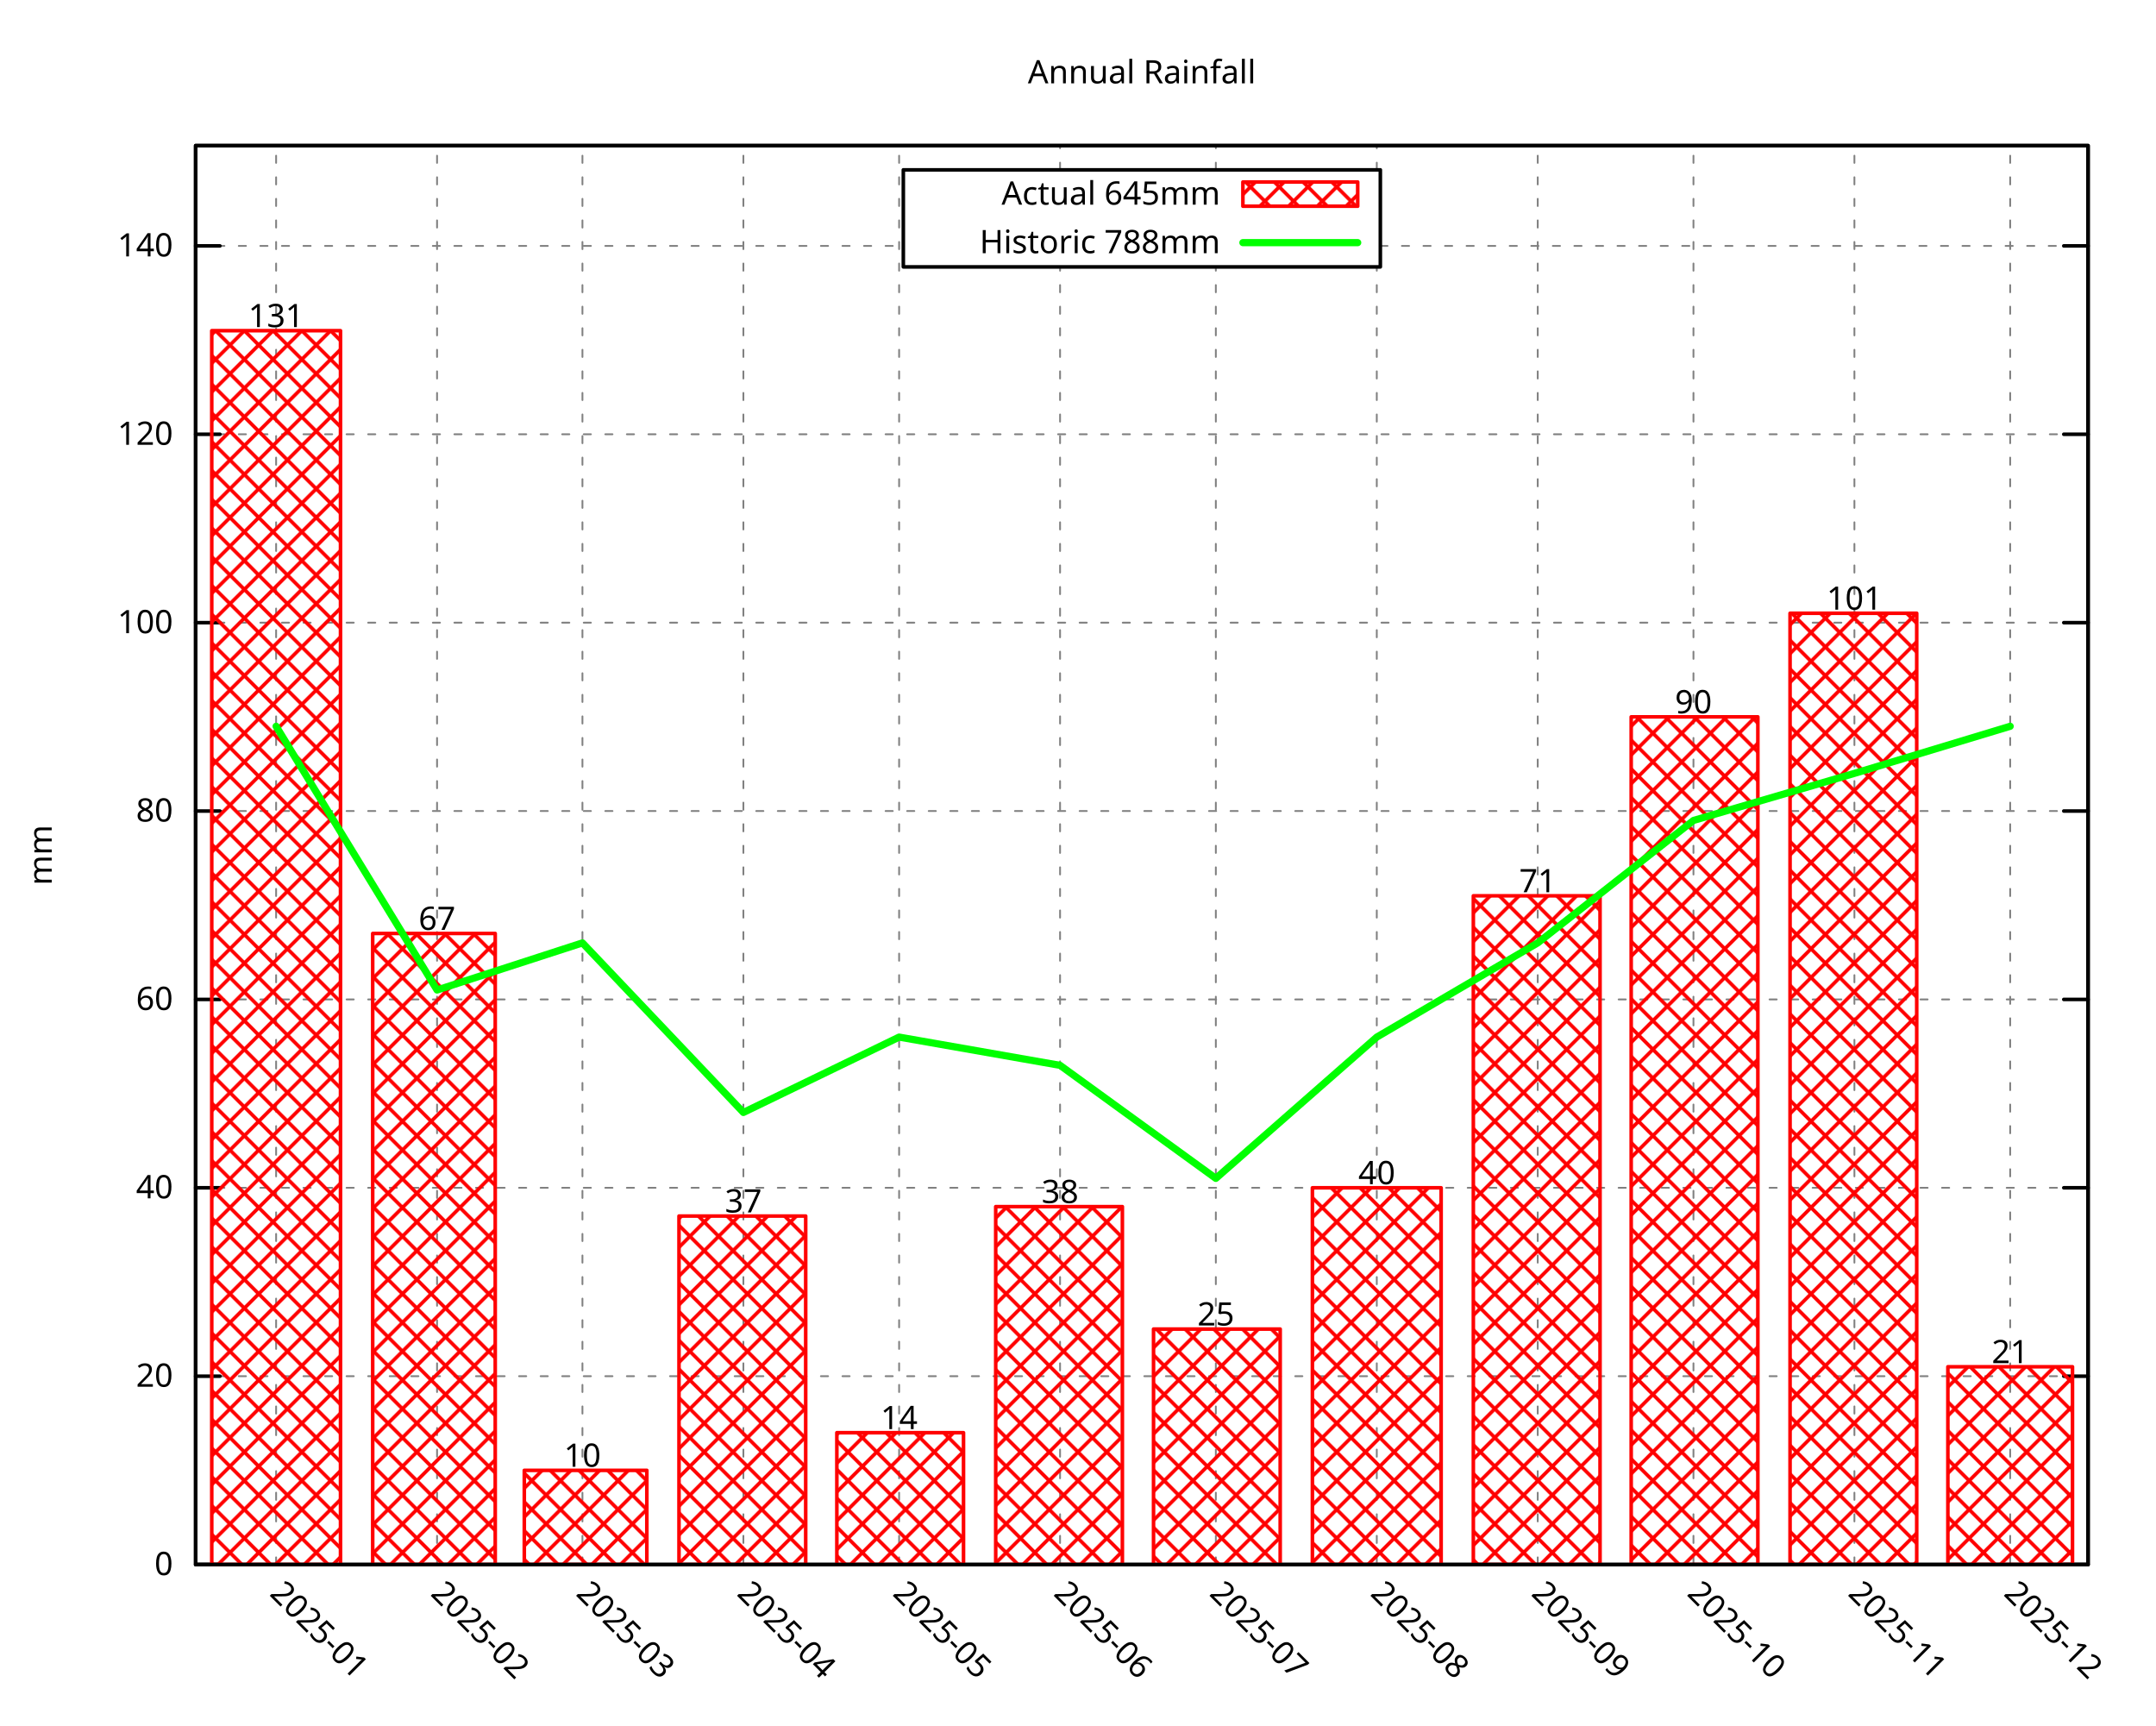
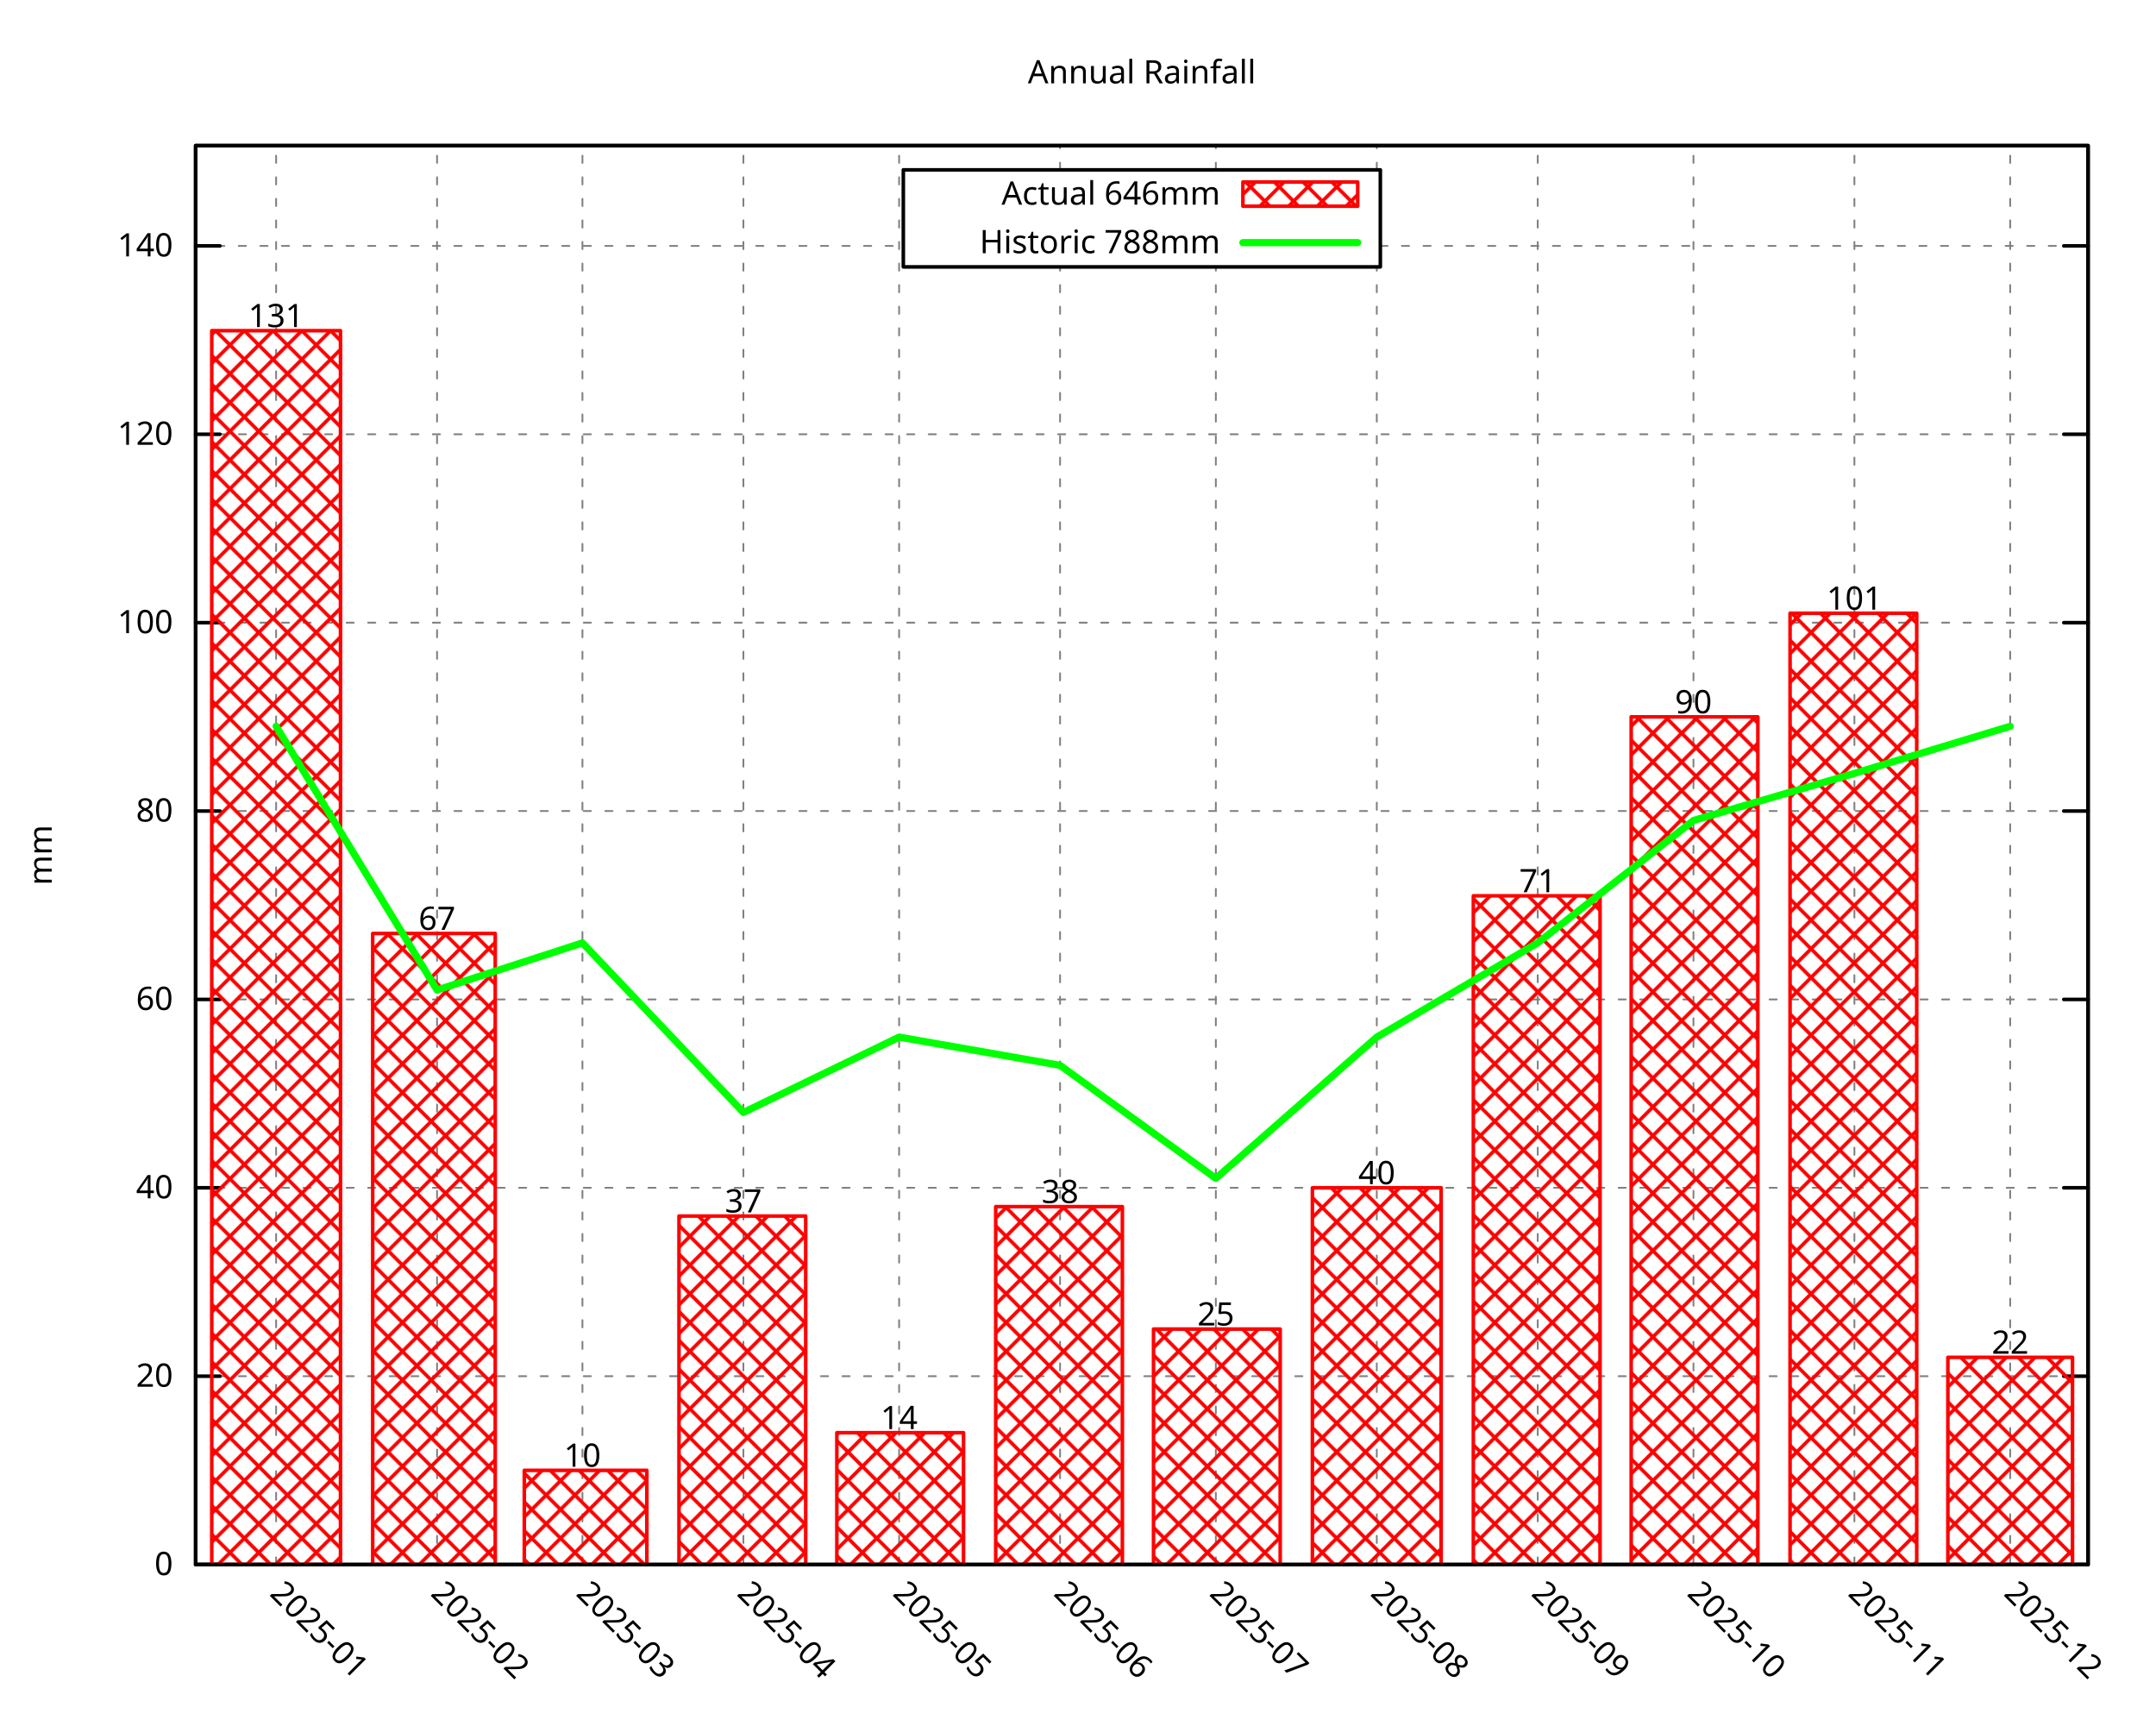
<svg xmlns="http://www.w3.org/2000/svg" xmlns:xlink="http://www.w3.org/1999/xlink" width="600" height="480" viewBox="0 0 600 480">
  <g id="gnuplot_canvas">
    <rect x="0" y="0" width="600" height="480" fill="none" />
    <defs>
      <circle id="gpDot" r="0.5" stroke-width="0.5" stroke="currentColor" />
      <path id="gpPt0" stroke-width="0.296" stroke="currentColor" d="M-1,0 h2 M0,-1 v2" />
      <path id="gpPt1" stroke-width="0.296" stroke="currentColor" d="M-1,-1 L1,1 M1,-1 L-1,1" />
      <path id="gpPt2" stroke-width="0.296" stroke="currentColor" d="M-1,0 L1,0 M0,-1 L0,1 M-1,-1 L1,1 M-1,1 L1,-1" />
      <rect id="gpPt3" stroke-width="0.296" stroke="currentColor" x="-1" y="-1" width="2" height="2" />
      <rect id="gpPt4" stroke-width="0.296" stroke="currentColor" fill="currentColor" x="-1" y="-1" width="2" height="2" />
      <circle id="gpPt5" stroke-width="0.296" stroke="currentColor" cx="0" cy="0" r="1" />
      <use xlink:href="#gpPt5" id="gpPt6" fill="currentColor" stroke="none" />
      <path id="gpPt7" stroke-width="0.296" stroke="currentColor" d="M0,-1.33 L-1.33,0.67 L1.33,0.67 z" />
      <use xlink:href="#gpPt7" id="gpPt8" fill="currentColor" stroke="none" />
      <use xlink:href="#gpPt7" id="gpPt9" stroke="currentColor" transform="rotate(180)" />
      <use xlink:href="#gpPt9" id="gpPt10" fill="currentColor" stroke="none" />
      <use xlink:href="#gpPt3" id="gpPt11" stroke="currentColor" transform="rotate(45)" />
      <use xlink:href="#gpPt11" id="gpPt12" fill="currentColor" stroke="none" />
      <path id="gpPt13" stroke-width="0.296" stroke="currentColor" d="M0,1.330 L1.265,0.411 L0.782,-1.067 L-0.782,-1.076 L-1.265,0.411 z" />
      <use xlink:href="#gpPt13" id="gpPt14" fill="currentColor" stroke="none" />
      <filter id="textbox" filterUnits="objectBoundingBox" x="0" y="0" height="1" width="1">
        <feFlood flood-color="white" flood-opacity="1" result="bgnd" />
        <feComposite in="SourceGraphic" in2="bgnd" operator="atop" />
      </filter>
      <filter id="greybox" filterUnits="objectBoundingBox" x="0" y="0" height="1" width="1">
        <feFlood flood-color="lightgrey" flood-opacity="1" result="grey" />
        <feComposite in="SourceGraphic" in2="grey" operator="atop" />
      </filter>
    </defs>
    <g fill="none" color="white" stroke="currentColor" stroke-width="1.00" stroke-linecap="round" stroke-linejoin="round">
</g>
    <g fill="none" color="black" stroke="currentColor" stroke-width="1.00" stroke-linecap="round" stroke-linejoin="round">
</g>
    <g fill="none" color="black" stroke="black" stroke-width="0.50" stroke-linecap="round" stroke-linejoin="round">
</g>
    <g fill="none" color="gray" stroke="currentColor" stroke-width="0.50" stroke-linecap="round" stroke-linejoin="round">
      <path stroke="gray" stroke-dasharray="2,4" class="gridline" d="M54.45,435.32 L581.09,435.32  " />
    </g>
    <g fill="none" color="gray" stroke="gray" stroke-width="1.00" stroke-linecap="round" stroke-linejoin="round">
</g>
    <g fill="none" color="black" stroke="currentColor" stroke-width="1.00" stroke-linecap="round" stroke-linejoin="round">
      <path stroke="black" d="M54.45,435.32 L61.20,435.32 M581.09,435.32 L574.34,435.32  " />
      <g transform="translate(48.15,438.25)" stroke="none" fill="black" font-family="Droid Sans" font-size="9.00" text-anchor="end">
        <text>
          <tspan font-family="Droid Sans"> 0</tspan>
        </text>
      </g>
    </g>
    <g fill="none" color="black" stroke="currentColor" stroke-width="1.00" stroke-linecap="round" stroke-linejoin="round">
</g>
    <g fill="none" color="black" stroke="black" stroke-width="0.50" stroke-linecap="round" stroke-linejoin="round">
</g>
    <g fill="none" color="gray" stroke="currentColor" stroke-width="0.50" stroke-linecap="round" stroke-linejoin="round">
      <path stroke="gray" stroke-dasharray="2,4" class="gridline" d="M54.45,382.91 L581.09,382.91  " />
    </g>
    <g fill="none" color="gray" stroke="gray" stroke-width="1.00" stroke-linecap="round" stroke-linejoin="round">
</g>
    <g fill="none" color="black" stroke="currentColor" stroke-width="1.00" stroke-linecap="round" stroke-linejoin="round">
      <path stroke="black" d="M54.45,382.91 L61.20,382.91 M581.09,382.91 L574.34,382.91  " />
      <g transform="translate(48.15,385.84)" stroke="none" fill="black" font-family="Droid Sans" font-size="9.00" text-anchor="end">
        <text>
          <tspan font-family="Droid Sans"> 20</tspan>
        </text>
      </g>
    </g>
    <g fill="none" color="black" stroke="currentColor" stroke-width="1.00" stroke-linecap="round" stroke-linejoin="round">
</g>
    <g fill="none" color="black" stroke="black" stroke-width="0.50" stroke-linecap="round" stroke-linejoin="round">
</g>
    <g fill="none" color="gray" stroke="currentColor" stroke-width="0.50" stroke-linecap="round" stroke-linejoin="round">
      <path stroke="gray" stroke-dasharray="2,4" class="gridline" d="M54.45,330.49 L581.09,330.49  " />
    </g>
    <g fill="none" color="gray" stroke="gray" stroke-width="1.00" stroke-linecap="round" stroke-linejoin="round">
</g>
    <g fill="none" color="black" stroke="currentColor" stroke-width="1.00" stroke-linecap="round" stroke-linejoin="round">
      <path stroke="black" d="M54.45,330.49 L61.20,330.49 M581.09,330.49 L574.34,330.49  " />
      <g transform="translate(48.15,333.42)" stroke="none" fill="black" font-family="Droid Sans" font-size="9.00" text-anchor="end">
        <text>
          <tspan font-family="Droid Sans"> 40</tspan>
        </text>
      </g>
    </g>
    <g fill="none" color="black" stroke="currentColor" stroke-width="1.00" stroke-linecap="round" stroke-linejoin="round">
</g>
    <g fill="none" color="black" stroke="black" stroke-width="0.50" stroke-linecap="round" stroke-linejoin="round">
</g>
    <g fill="none" color="gray" stroke="currentColor" stroke-width="0.50" stroke-linecap="round" stroke-linejoin="round">
      <path stroke="gray" stroke-dasharray="2,4" class="gridline" d="M54.45,278.08 L581.09,278.08  " />
    </g>
    <g fill="none" color="gray" stroke="gray" stroke-width="1.00" stroke-linecap="round" stroke-linejoin="round">
</g>
    <g fill="none" color="black" stroke="currentColor" stroke-width="1.00" stroke-linecap="round" stroke-linejoin="round">
      <path stroke="black" d="M54.45,278.08 L61.20,278.08 M581.09,278.08 L574.34,278.08  " />
      <g transform="translate(48.15,281.01)" stroke="none" fill="black" font-family="Droid Sans" font-size="9.00" text-anchor="end">
        <text>
          <tspan font-family="Droid Sans"> 60</tspan>
        </text>
      </g>
    </g>
    <g fill="none" color="black" stroke="currentColor" stroke-width="1.00" stroke-linecap="round" stroke-linejoin="round">
</g>
    <g fill="none" color="black" stroke="black" stroke-width="0.50" stroke-linecap="round" stroke-linejoin="round">
</g>
    <g fill="none" color="gray" stroke="currentColor" stroke-width="0.50" stroke-linecap="round" stroke-linejoin="round">
      <path stroke="gray" stroke-dasharray="2,4" class="gridline" d="M54.45,225.66 L581.09,225.66  " />
    </g>
    <g fill="none" color="gray" stroke="gray" stroke-width="1.00" stroke-linecap="round" stroke-linejoin="round">
</g>
    <g fill="none" color="black" stroke="currentColor" stroke-width="1.00" stroke-linecap="round" stroke-linejoin="round">
      <path stroke="black" d="M54.45,225.66 L61.20,225.66 M581.09,225.66 L574.34,225.66  " />
      <g transform="translate(48.15,228.59)" stroke="none" fill="black" font-family="Droid Sans" font-size="9.00" text-anchor="end">
        <text>
          <tspan font-family="Droid Sans"> 80</tspan>
        </text>
      </g>
    </g>
    <g fill="none" color="black" stroke="currentColor" stroke-width="1.00" stroke-linecap="round" stroke-linejoin="round">
</g>
    <g fill="none" color="black" stroke="black" stroke-width="0.50" stroke-linecap="round" stroke-linejoin="round">
</g>
    <g fill="none" color="gray" stroke="currentColor" stroke-width="0.50" stroke-linecap="round" stroke-linejoin="round">
      <path stroke="gray" stroke-dasharray="2,4" class="gridline" d="M54.45,173.25 L581.09,173.25  " />
    </g>
    <g fill="none" color="gray" stroke="gray" stroke-width="1.00" stroke-linecap="round" stroke-linejoin="round">
</g>
    <g fill="none" color="black" stroke="currentColor" stroke-width="1.00" stroke-linecap="round" stroke-linejoin="round">
      <path stroke="black" d="M54.45,173.25 L61.20,173.25 M581.09,173.25 L574.34,173.25  " />
      <g transform="translate(48.15,176.18)" stroke="none" fill="black" font-family="Droid Sans" font-size="9.00" text-anchor="end">
        <text>
          <tspan font-family="Droid Sans"> 100</tspan>
        </text>
      </g>
    </g>
    <g fill="none" color="black" stroke="currentColor" stroke-width="1.00" stroke-linecap="round" stroke-linejoin="round">
</g>
    <g fill="none" color="black" stroke="black" stroke-width="0.50" stroke-linecap="round" stroke-linejoin="round">
</g>
    <g fill="none" color="gray" stroke="currentColor" stroke-width="0.50" stroke-linecap="round" stroke-linejoin="round">
      <path stroke="gray" stroke-dasharray="2,4" class="gridline" d="M54.45,120.83 L581.09,120.83  " />
    </g>
    <g fill="none" color="gray" stroke="gray" stroke-width="1.00" stroke-linecap="round" stroke-linejoin="round">
</g>
    <g fill="none" color="black" stroke="currentColor" stroke-width="1.00" stroke-linecap="round" stroke-linejoin="round">
      <path stroke="black" d="M54.45,120.83 L61.20,120.83 M581.09,120.83 L574.34,120.83  " />
      <g transform="translate(48.15,123.76)" stroke="none" fill="black" font-family="Droid Sans" font-size="9.00" text-anchor="end">
        <text>
          <tspan font-family="Droid Sans"> 120</tspan>
        </text>
      </g>
    </g>
    <g fill="none" color="black" stroke="currentColor" stroke-width="1.00" stroke-linecap="round" stroke-linejoin="round">
</g>
    <g fill="none" color="black" stroke="black" stroke-width="0.50" stroke-linecap="round" stroke-linejoin="round">
</g>
    <g fill="none" color="gray" stroke="currentColor" stroke-width="0.50" stroke-linecap="round" stroke-linejoin="round">
      <path stroke="gray" stroke-dasharray="2,4" class="gridline" d="M54.45,68.42 L251.39,68.42 M384.14,68.42 L581.09,68.42  " />
    </g>
    <g fill="none" color="gray" stroke="gray" stroke-width="1.00" stroke-linecap="round" stroke-linejoin="round">
</g>
    <g fill="none" color="black" stroke="currentColor" stroke-width="1.00" stroke-linecap="round" stroke-linejoin="round">
      <path stroke="black" d="M54.45,68.42 L61.20,68.42 M581.09,68.42 L574.34,68.42  " />
      <g transform="translate(48.15,71.35)" stroke="none" fill="black" font-family="Droid Sans" font-size="9.00" text-anchor="end">
        <text>
          <tspan font-family="Droid Sans"> 140</tspan>
        </text>
      </g>
    </g>
    <g fill="none" color="black" stroke="currentColor" stroke-width="1.00" stroke-linecap="round" stroke-linejoin="round">
</g>
    <g fill="none" color="black" stroke="black" stroke-width="0.50" stroke-linecap="round" stroke-linejoin="round">
</g>
    <g fill="none" color="gray" stroke="currentColor" stroke-width="0.50" stroke-linecap="round" stroke-linejoin="round">
      <path stroke="gray" stroke-dasharray="2,4" class="gridline" d="M76.84,435.32 L76.84,40.51  " />
    </g>
    <g fill="none" color="gray" stroke="gray" stroke-width="1.00" stroke-linecap="round" stroke-linejoin="round">
</g>
    <g fill="none" color="black" stroke="currentColor" stroke-width="1.00" stroke-linecap="round" stroke-linejoin="round">
      <path stroke="black" d="M76.84,435.32 M76.84,40.51  " />
      <g transform="translate(74.77,443.69) rotate(45.00)" stroke="none" fill="black" font-family="Droid Sans" font-size="9.00" text-anchor="start">
        <text>
          <tspan font-family="Droid Sans">2025-01</tspan>
        </text>
      </g>
    </g>
    <g fill="none" color="black" stroke="currentColor" stroke-width="1.00" stroke-linecap="round" stroke-linejoin="round">
</g>
    <g fill="none" color="black" stroke="black" stroke-width="0.50" stroke-linecap="round" stroke-linejoin="round">
</g>
    <g fill="none" color="gray" stroke="currentColor" stroke-width="0.50" stroke-linecap="round" stroke-linejoin="round">
      <path stroke="gray" stroke-dasharray="2,4" class="gridline" d="M121.63,435.32 L121.63,40.51  " />
    </g>
    <g fill="none" color="gray" stroke="gray" stroke-width="1.00" stroke-linecap="round" stroke-linejoin="round">
</g>
    <g fill="none" color="black" stroke="currentColor" stroke-width="1.00" stroke-linecap="round" stroke-linejoin="round">
      <path stroke="black" d="M121.63,435.32 M121.63,40.51  " />
      <g transform="translate(119.56,443.69) rotate(45.00)" stroke="none" fill="black" font-family="Droid Sans" font-size="9.00" text-anchor="start">
        <text>
          <tspan font-family="Droid Sans">2025-02</tspan>
        </text>
      </g>
    </g>
    <g fill="none" color="black" stroke="currentColor" stroke-width="1.00" stroke-linecap="round" stroke-linejoin="round">
</g>
    <g fill="none" color="black" stroke="black" stroke-width="0.50" stroke-linecap="round" stroke-linejoin="round">
</g>
    <g fill="none" color="gray" stroke="currentColor" stroke-width="0.50" stroke-linecap="round" stroke-linejoin="round">
      <path stroke="gray" stroke-dasharray="2,4" class="gridline" d="M162.09,435.32 L162.09,40.51  " />
    </g>
    <g fill="none" color="gray" stroke="gray" stroke-width="1.00" stroke-linecap="round" stroke-linejoin="round">
</g>
    <g fill="none" color="black" stroke="currentColor" stroke-width="1.00" stroke-linecap="round" stroke-linejoin="round">
      <path stroke="black" d="M162.09,435.32 M162.09,40.51  " />
      <g transform="translate(160.02,443.69) rotate(45.00)" stroke="none" fill="black" font-family="Droid Sans" font-size="9.00" text-anchor="start">
        <text>
          <tspan font-family="Droid Sans">2025-03</tspan>
        </text>
      </g>
    </g>
    <g fill="none" color="black" stroke="currentColor" stroke-width="1.00" stroke-linecap="round" stroke-linejoin="round">
</g>
    <g fill="none" color="black" stroke="black" stroke-width="0.50" stroke-linecap="round" stroke-linejoin="round">
</g>
    <g fill="none" color="gray" stroke="currentColor" stroke-width="0.50" stroke-linecap="round" stroke-linejoin="round">
      <path stroke="gray" stroke-dasharray="2,4" class="gridline" d="M206.88,435.32 L206.88,40.51  " />
    </g>
    <g fill="none" color="gray" stroke="gray" stroke-width="1.00" stroke-linecap="round" stroke-linejoin="round">
</g>
    <g fill="none" color="black" stroke="currentColor" stroke-width="1.00" stroke-linecap="round" stroke-linejoin="round">
      <path stroke="black" d="M206.88,435.32 M206.88,40.51  " />
      <g transform="translate(204.81,443.69) rotate(45.00)" stroke="none" fill="black" font-family="Droid Sans" font-size="9.00" text-anchor="start">
        <text>
          <tspan font-family="Droid Sans">2025-04</tspan>
        </text>
      </g>
    </g>
    <g fill="none" color="black" stroke="currentColor" stroke-width="1.00" stroke-linecap="round" stroke-linejoin="round">
</g>
    <g fill="none" color="black" stroke="black" stroke-width="0.50" stroke-linecap="round" stroke-linejoin="round">
</g>
    <g fill="none" color="gray" stroke="currentColor" stroke-width="0.50" stroke-linecap="round" stroke-linejoin="round">
      <path stroke="gray" stroke-dasharray="2,4" class="gridline" d="M250.22,435.32 L250.22,40.51  " />
    </g>
    <g fill="none" color="gray" stroke="gray" stroke-width="1.00" stroke-linecap="round" stroke-linejoin="round">
</g>
    <g fill="none" color="black" stroke="currentColor" stroke-width="1.00" stroke-linecap="round" stroke-linejoin="round">
      <path stroke="black" d="M250.22,435.32 M250.22,40.51  " />
      <g transform="translate(248.15,443.69) rotate(45.00)" stroke="none" fill="black" font-family="Droid Sans" font-size="9.00" text-anchor="start">
        <text>
          <tspan font-family="Droid Sans">2025-05</tspan>
        </text>
      </g>
    </g>
    <g fill="none" color="black" stroke="currentColor" stroke-width="1.00" stroke-linecap="round" stroke-linejoin="round">
</g>
    <g fill="none" color="black" stroke="black" stroke-width="0.50" stroke-linecap="round" stroke-linejoin="round">
</g>
    <g fill="none" color="gray" stroke="currentColor" stroke-width="0.50" stroke-linecap="round" stroke-linejoin="round">
      <path stroke="gray" stroke-dasharray="2,4" class="gridline" d="M295.01,435.32 L295.01,74.26 M295.01,47.26 L295.01,40.51  " />
    </g>
    <g fill="none" color="gray" stroke="gray" stroke-width="1.00" stroke-linecap="round" stroke-linejoin="round">
</g>
    <g fill="none" color="black" stroke="currentColor" stroke-width="1.00" stroke-linecap="round" stroke-linejoin="round">
      <path stroke="black" d="M295.01,435.32 M295.01,40.51  " />
      <g transform="translate(292.94,443.69) rotate(45.00)" stroke="none" fill="black" font-family="Droid Sans" font-size="9.00" text-anchor="start">
        <text>
          <tspan font-family="Droid Sans">2025-06</tspan>
        </text>
      </g>
    </g>
    <g fill="none" color="black" stroke="currentColor" stroke-width="1.00" stroke-linecap="round" stroke-linejoin="round">
</g>
    <g fill="none" color="black" stroke="black" stroke-width="0.50" stroke-linecap="round" stroke-linejoin="round">
</g>
    <g fill="none" color="gray" stroke="currentColor" stroke-width="0.50" stroke-linecap="round" stroke-linejoin="round">
      <path stroke="gray" stroke-dasharray="2,4" class="gridline" d="M338.36,435.32 L338.36,74.26 M338.36,47.26 L338.36,40.51  " />
    </g>
    <g fill="none" color="gray" stroke="gray" stroke-width="1.00" stroke-linecap="round" stroke-linejoin="round">
</g>
    <g fill="none" color="black" stroke="currentColor" stroke-width="1.00" stroke-linecap="round" stroke-linejoin="round">
      <path stroke="black" d="M338.36,435.32 M338.36,40.51  " />
      <g transform="translate(336.29,443.69) rotate(45.00)" stroke="none" fill="black" font-family="Droid Sans" font-size="9.00" text-anchor="start">
        <text>
          <tspan font-family="Droid Sans">2025-07</tspan>
        </text>
      </g>
    </g>
    <g fill="none" color="black" stroke="currentColor" stroke-width="1.00" stroke-linecap="round" stroke-linejoin="round">
</g>
    <g fill="none" color="black" stroke="black" stroke-width="0.50" stroke-linecap="round" stroke-linejoin="round">
</g>
    <g fill="none" color="gray" stroke="currentColor" stroke-width="0.50" stroke-linecap="round" stroke-linejoin="round">
      <path stroke="gray" stroke-dasharray="2,4" class="gridline" d="M383.15,435.32 L383.15,74.26 M383.15,47.26 L383.15,40.51  " />
    </g>
    <g fill="none" color="gray" stroke="gray" stroke-width="1.00" stroke-linecap="round" stroke-linejoin="round">
</g>
    <g fill="none" color="black" stroke="currentColor" stroke-width="1.00" stroke-linecap="round" stroke-linejoin="round">
      <path stroke="black" d="M383.15,435.32 M383.15,40.51  " />
      <g transform="translate(381.08,443.69) rotate(45.00)" stroke="none" fill="black" font-family="Droid Sans" font-size="9.00" text-anchor="start">
        <text>
          <tspan font-family="Droid Sans">2025-08</tspan>
        </text>
      </g>
    </g>
    <g fill="none" color="black" stroke="currentColor" stroke-width="1.00" stroke-linecap="round" stroke-linejoin="round">
</g>
    <g fill="none" color="black" stroke="black" stroke-width="0.50" stroke-linecap="round" stroke-linejoin="round">
</g>
    <g fill="none" color="gray" stroke="currentColor" stroke-width="0.50" stroke-linecap="round" stroke-linejoin="round">
      <path stroke="gray" stroke-dasharray="2,4" class="gridline" d="M427.94,435.32 L427.94,40.51  " />
    </g>
    <g fill="none" color="gray" stroke="gray" stroke-width="1.00" stroke-linecap="round" stroke-linejoin="round">
</g>
    <g fill="none" color="black" stroke="currentColor" stroke-width="1.00" stroke-linecap="round" stroke-linejoin="round">
      <path stroke="black" d="M427.94,435.32 M427.94,40.51  " />
      <g transform="translate(425.87,443.69) rotate(45.00)" stroke="none" fill="black" font-family="Droid Sans" font-size="9.00" text-anchor="start">
        <text>
          <tspan font-family="Droid Sans">2025-09</tspan>
        </text>
      </g>
    </g>
    <g fill="none" color="black" stroke="currentColor" stroke-width="1.00" stroke-linecap="round" stroke-linejoin="round">
</g>
    <g fill="none" color="black" stroke="black" stroke-width="0.50" stroke-linecap="round" stroke-linejoin="round">
</g>
    <g fill="none" color="gray" stroke="currentColor" stroke-width="0.50" stroke-linecap="round" stroke-linejoin="round">
      <path stroke="gray" stroke-dasharray="2,4" class="gridline" d="M471.28,435.32 L471.28,40.51  " />
    </g>
    <g fill="none" color="gray" stroke="gray" stroke-width="1.00" stroke-linecap="round" stroke-linejoin="round">
</g>
    <g fill="none" color="black" stroke="currentColor" stroke-width="1.00" stroke-linecap="round" stroke-linejoin="round">
      <path stroke="black" d="M471.28,435.32 M471.28,40.51  " />
      <g transform="translate(469.21,443.69) rotate(45.00)" stroke="none" fill="black" font-family="Droid Sans" font-size="9.00" text-anchor="start">
        <text>
          <tspan font-family="Droid Sans">2025-10</tspan>
        </text>
      </g>
    </g>
    <g fill="none" color="black" stroke="currentColor" stroke-width="1.00" stroke-linecap="round" stroke-linejoin="round">
</g>
    <g fill="none" color="black" stroke="black" stroke-width="0.50" stroke-linecap="round" stroke-linejoin="round">
</g>
    <g fill="none" color="gray" stroke="currentColor" stroke-width="0.50" stroke-linecap="round" stroke-linejoin="round">
      <path stroke="gray" stroke-dasharray="2,4" class="gridline" d="M516.07,435.32 L516.07,40.51  " />
    </g>
    <g fill="none" color="gray" stroke="gray" stroke-width="1.00" stroke-linecap="round" stroke-linejoin="round">
</g>
    <g fill="none" color="black" stroke="currentColor" stroke-width="1.00" stroke-linecap="round" stroke-linejoin="round">
      <path stroke="black" d="M516.07,435.32 M516.07,40.51  " />
      <g transform="translate(514.00,443.69) rotate(45.00)" stroke="none" fill="black" font-family="Droid Sans" font-size="9.00" text-anchor="start">
        <text>
          <tspan font-family="Droid Sans">2025-11</tspan>
        </text>
      </g>
    </g>
    <g fill="none" color="black" stroke="currentColor" stroke-width="1.00" stroke-linecap="round" stroke-linejoin="round">
</g>
    <g fill="none" color="black" stroke="black" stroke-width="0.50" stroke-linecap="round" stroke-linejoin="round">
</g>
    <g fill="none" color="gray" stroke="currentColor" stroke-width="0.50" stroke-linecap="round" stroke-linejoin="round">
      <path stroke="gray" stroke-dasharray="2,4" class="gridline" d="M559.42,435.32 L559.42,40.51  " />
    </g>
    <g fill="none" color="gray" stroke="gray" stroke-width="1.00" stroke-linecap="round" stroke-linejoin="round">
</g>
    <g fill="none" color="black" stroke="currentColor" stroke-width="1.00" stroke-linecap="round" stroke-linejoin="round">
      <path stroke="black" d="M559.42,435.32 M559.42,40.51  " />
      <g transform="translate(557.35,443.69) rotate(45.00)" stroke="none" fill="black" font-family="Droid Sans" font-size="9.00" text-anchor="start">
        <text>
          <tspan font-family="Droid Sans">2025-12</tspan>
        </text>
      </g>
    </g>
    <g fill="none" color="black" stroke="currentColor" stroke-width="1.00" stroke-linecap="round" stroke-linejoin="round">
</g>
    <g fill="none" color="black" stroke="currentColor" stroke-width="1.00" stroke-linecap="round" stroke-linejoin="round">
      <path stroke="black" d="M54.45,40.51 L54.45,435.32 L581.09,435.32 L581.09,40.51 L54.45,40.51 Z  " />
    </g>
    <g fill="none" color="black" stroke="currentColor" stroke-width="1.00" stroke-linecap="round" stroke-linejoin="round">
</g>
    <g fill="none" color="black" stroke="currentColor" stroke-width="1.00" stroke-linecap="round" stroke-linejoin="round">
      <path stroke="black" d="M251.39,74.26 L251.39,47.26 L384.14,47.26 L384.14,74.26 L251.39,74.26 Z  " />
    </g>
    <g id="gnuplot_plot_1">
      <g fill="none" color="black" stroke="currentColor" stroke-width="1.00" stroke-linecap="round" stroke-linejoin="round">
        <g transform="translate(339.59,56.94)" stroke="none" fill="black" font-family="Droid Sans" font-size="9.00" text-anchor="end">
          <text>
-             <tspan font-family="Droid Sans">Actual 645mm</tspan>
+             <tspan font-family="Droid Sans">Actual 646mm</tspan>
          </text>
        </g>
      </g>
      <g fill="none" color="black" stroke="currentColor" stroke-width="1.00" stroke-linecap="round" stroke-linejoin="round">
        <defs>
          <pattern id="gpPat1" patternUnits="userSpaceOnUse" x="0" y="0" width="8" height="8">
            <path style="fill:none; stroke:rgb(255,0,0)" d="M0,0 L8,8 M0,8 L8,0" />
          </pattern>
        </defs>
        <g stroke="none" shape-rendering="crispEdges">
          <polygon fill="url(#gpPat1)" points="345.89,57.38 377.84,57.38 377.84,50.63 345.89,50.63 " />
        </g>
        <path stroke="rgb(255,   0,   0)" d="M345.89,57.38 L377.84,57.38 L377.84,50.64 L345.89,50.64 L345.89,57.38 Z  " />
      </g>
      <g fill="none" color="black" stroke="currentColor" stroke-width="1.00" stroke-linecap="round" stroke-linejoin="round">
        <defs>
          <pattern id="gpPat2" patternUnits="userSpaceOnUse" x="0" y="0" width="8" height="8">
            <path style="fill:none; stroke:rgb(255,0,0)" d="M0,0 L8,8 M0,8 L8,0" />
          </pattern>
        </defs>
        <g stroke="none" shape-rendering="crispEdges">
          <polygon fill="url(#gpPat2)" points="58.93,435.32 94.77,435.32 94.77,92.00 58.93,92.00 " />
        </g>
        <path stroke="rgb(255,   0,   0)" d="M58.93,435.32 L58.93,92.01 L94.76,92.01 L94.76,435.32 L58.93,435.32 Z  " />
        <g stroke="none" shape-rendering="crispEdges">
          <polygon fill="url(#gpPat2)" points="103.72,435.32 137.83,435.32 137.83,259.72 103.72,259.72 " />
        </g>
        <path stroke="rgb(255,   0,   0)" d="M103.72,435.32 L103.72,259.73 L137.82,259.73 L137.82,435.32 L103.72,435.32 Z  " />
        <g stroke="none" shape-rendering="crispEdges">
          <polygon fill="url(#gpPat2)" points="145.91,435.32 180.02,435.32 180.02,409.10 145.91,409.10 " />
        </g>
        <path stroke="rgb(255,   0,   0)" d="M145.91,435.32 L145.91,409.11 L180.01,409.11 L180.01,435.32 L145.91,435.32 Z  " />
        <g stroke="none" shape-rendering="crispEdges">
          <polygon fill="url(#gpPat2)" points="188.96,435.32 224.23,435.32 224.23,338.34 188.96,338.34 " />
        </g>
        <path stroke="rgb(255,   0,   0)" d="M188.96,435.32 L188.96,338.35 L224.22,338.35 L224.22,435.32 L188.96,435.32 Z  " />
        <g stroke="none" shape-rendering="crispEdges">
          <polygon fill="url(#gpPat2)" points="232.89,435.32 268.15,435.32 268.15,398.62 232.89,398.62 " />
        </g>
        <path stroke="rgb(255,   0,   0)" d="M232.89,435.32 L232.89,398.63 L268.14,398.63 L268.14,435.32 L232.89,435.32 Z  " />
        <g stroke="none" shape-rendering="crispEdges">
          <polygon fill="url(#gpPat2)" points="277.10,435.32 312.36,435.32 312.36,335.72 277.10,335.72 " />
        </g>
        <path stroke="rgb(255,   0,   0)" d="M277.10,435.32 L277.10,335.73 L312.35,335.73 L312.35,435.32 L277.10,435.32 Z  " />
        <g stroke="none" shape-rendering="crispEdges">
          <polygon fill="url(#gpPat2)" points="321.02,435.32 356.28,435.32 356.28,369.79 321.02,369.79 " />
        </g>
        <path stroke="rgb(255,   0,   0)" d="M321.02,435.32 L321.02,369.80 L356.27,369.80 L356.27,435.32 L321.02,435.32 Z  " />
        <g stroke="none" shape-rendering="crispEdges">
          <polygon fill="url(#gpPat2)" points="365.23,435.32 401.07,435.32 401.07,330.48 365.23,330.48 " />
        </g>
        <path stroke="rgb(255,   0,   0)" d="M365.23,435.32 L365.23,330.49 L401.06,330.49 L401.06,435.32 L365.23,435.32 Z  " />
        <g stroke="none" shape-rendering="crispEdges">
          <polygon fill="url(#gpPat2)" points="410.02,435.32 445.29,435.32 445.29,249.24 410.02,249.24 " />
        </g>
        <path stroke="rgb(255,   0,   0)" d="M410.02,435.32 L410.02,249.25 L445.28,249.25 L445.28,435.32 L410.02,435.32 Z  " />
        <g stroke="none" shape-rendering="crispEdges">
          <polygon fill="url(#gpPat2)" points="453.95,435.32 489.21,435.32 489.21,199.45 453.95,199.45 " />
        </g>
        <path stroke="rgb(255,   0,   0)" d="M453.95,435.32 L453.95,199.46 L489.20,199.46 L489.20,435.32 L453.95,435.32 Z  " />
        <g stroke="none" shape-rendering="crispEdges">
          <polygon fill="url(#gpPat2)" points="498.16,435.32 533.42,435.32 533.42,170.62 498.16,170.62 " />
        </g>
        <path stroke="rgb(255,   0,   0)" d="M498.16,435.32 L498.16,170.63 L533.41,170.63 L533.41,435.32 L498.16,435.32 Z  " />
        <g stroke="none" shape-rendering="crispEdges">
-           <polygon fill="url(#gpPat2)" points="542.08,435.32 576.77,435.32 576.77,380.28 542.08,380.28 " />
-         </g>
-         <path stroke="rgb(255,   0,   0)" d="M542.08,435.32 L542.08,380.29 L576.76,380.29 L576.76,435.32 L542.08,435.32 Z  " />
+           <polygon fill="url(#gpPat2)" points="542.08,435.32 576.77,435.32 576.77,377.65 542.08,377.65 " />
+         </g>
+         <path stroke="rgb(255,   0,   0)" d="M542.08,435.32 L542.08,377.66 L576.76,377.66 L576.76,435.32 L542.08,435.32 Z  " />
      </g>
    </g>
    <g id="gnuplot_plot_2" fill="none">
      <g fill="none" color="black" stroke="currentColor" stroke-width="1.00" stroke-linecap="round" stroke-linejoin="round">
        <g transform="translate(76.84,91.01)" stroke="none" fill="black" font-family="Droid Sans" font-size="9.00" text-anchor="middle">
          <text>
            <tspan font-family="Droid Sans">131</tspan>
          </text>
        </g>
        <g transform="translate(121.63,258.73)" stroke="none" fill="black" font-family="Droid Sans" font-size="9.00" text-anchor="middle">
          <text>
            <tspan font-family="Droid Sans">67</tspan>
          </text>
        </g>
        <g transform="translate(162.09,408.11)" stroke="none" fill="black" font-family="Droid Sans" font-size="9.00" text-anchor="middle">
          <text>
            <tspan font-family="Droid Sans">10</tspan>
          </text>
        </g>
        <g transform="translate(206.88,337.35)" stroke="none" fill="black" font-family="Droid Sans" font-size="9.00" text-anchor="middle">
          <text>
            <tspan font-family="Droid Sans">37</tspan>
          </text>
        </g>
        <g transform="translate(250.22,397.63)" stroke="none" fill="black" font-family="Droid Sans" font-size="9.00" text-anchor="middle">
          <text>
            <tspan font-family="Droid Sans">14</tspan>
          </text>
        </g>
        <g transform="translate(295.01,334.73)" stroke="none" fill="black" font-family="Droid Sans" font-size="9.00" text-anchor="middle">
          <text>
            <tspan font-family="Droid Sans">38</tspan>
          </text>
        </g>
        <g transform="translate(338.36,368.80)" stroke="none" fill="black" font-family="Droid Sans" font-size="9.00" text-anchor="middle">
          <text>
            <tspan font-family="Droid Sans">25</tspan>
          </text>
        </g>
        <g transform="translate(383.15,329.49)" stroke="none" fill="black" font-family="Droid Sans" font-size="9.00" text-anchor="middle">
          <text>
            <tspan font-family="Droid Sans">40</tspan>
          </text>
        </g>
        <g transform="translate(427.94,248.25)" stroke="none" fill="black" font-family="Droid Sans" font-size="9.00" text-anchor="middle">
          <text>
            <tspan font-family="Droid Sans">71</tspan>
          </text>
        </g>
        <g transform="translate(471.28,198.46)" stroke="none" fill="black" font-family="Droid Sans" font-size="9.00" text-anchor="middle">
          <text>
            <tspan font-family="Droid Sans">90</tspan>
          </text>
        </g>
        <g transform="translate(516.07,169.63)" stroke="none" fill="black" font-family="Droid Sans" font-size="9.00" text-anchor="middle">
          <text>
            <tspan font-family="Droid Sans">101</tspan>
          </text>
        </g>
-         <g transform="translate(559.42,379.28)" stroke="none" fill="black" font-family="Droid Sans" font-size="9.00" text-anchor="middle">
-           <text>
-             <tspan font-family="Droid Sans">21</tspan>
+         <g transform="translate(559.42,376.66)" stroke="none" fill="black" font-family="Droid Sans" font-size="9.00" text-anchor="middle">
+           <text>
+             <tspan font-family="Droid Sans">22</tspan>
          </text>
        </g>
      </g>
    </g>
    <g id="gnuplot_plot_3">
      <g fill="none" color="white" stroke="black" stroke-width="2.00" stroke-linecap="round" stroke-linejoin="round">
</g>
      <g fill="none" color="black" stroke="currentColor" stroke-width="2.00" stroke-linecap="round" stroke-linejoin="round">
        <g transform="translate(339.59,70.44)" stroke="none" fill="black" font-family="Droid Sans" font-size="9.00" text-anchor="end">
          <text>
            <tspan font-family="Droid Sans">Historic 788mm</tspan>
          </text>
        </g>
      </g>
      <g fill="none" color="black" stroke="currentColor" stroke-width="2.00" stroke-linecap="round" stroke-linejoin="round">
        <path stroke="rgb(  0, 255,   0)" d="M345.89,67.51 L377.84,67.51 M76.84,202.08 L121.63,275.46 L162.09,262.35 L206.88,309.53 L250.22,288.56 L295.01,296.42   L338.36,327.87 L383.15,288.56 L427.94,262.35 L471.28,228.28 L516.07,215.18 L559.42,202.08  " />
      </g>
    </g>
    <g fill="none" color="black" stroke="currentColor" stroke-width="2.00" stroke-linecap="round" stroke-linejoin="round">
</g>
    <g fill="none" color="black" stroke="black" stroke-width="1.00" stroke-linecap="round" stroke-linejoin="round">
</g>
    <g fill="none" color="black" stroke="currentColor" stroke-width="1.00" stroke-linecap="round" stroke-linejoin="round">
      <path stroke="black" d="M54.45,40.51 L54.45,435.32 L581.09,435.32 L581.09,40.51 L54.45,40.51 Z  " />
      <g transform="translate(14.39,237.92) rotate(270.00)" stroke="none" fill="black" font-family="Droid Sans" font-size="9.00" text-anchor="middle">
        <text>
          <tspan font-family="Droid Sans">mm</tspan>
        </text>
      </g>
    </g>
    <g fill="none" color="black" stroke="currentColor" stroke-width="1.00" stroke-linecap="round" stroke-linejoin="round">
</g>
    <g fill="none" color="black" stroke="currentColor" stroke-width="1.00" stroke-linecap="round" stroke-linejoin="round">
      <g transform="translate(317.77,23.19)" stroke="none" fill="black" font-family="Droid Sans" font-size="9.00" text-anchor="middle">
        <text>
          <tspan font-family="Droid Sans">Annual Rainfall</tspan>
        </text>
      </g>
    </g>
    <g fill="none" color="black" stroke="currentColor" stroke-width="1.00" stroke-linecap="round" stroke-linejoin="round">
</g>
  </g>
</svg>
